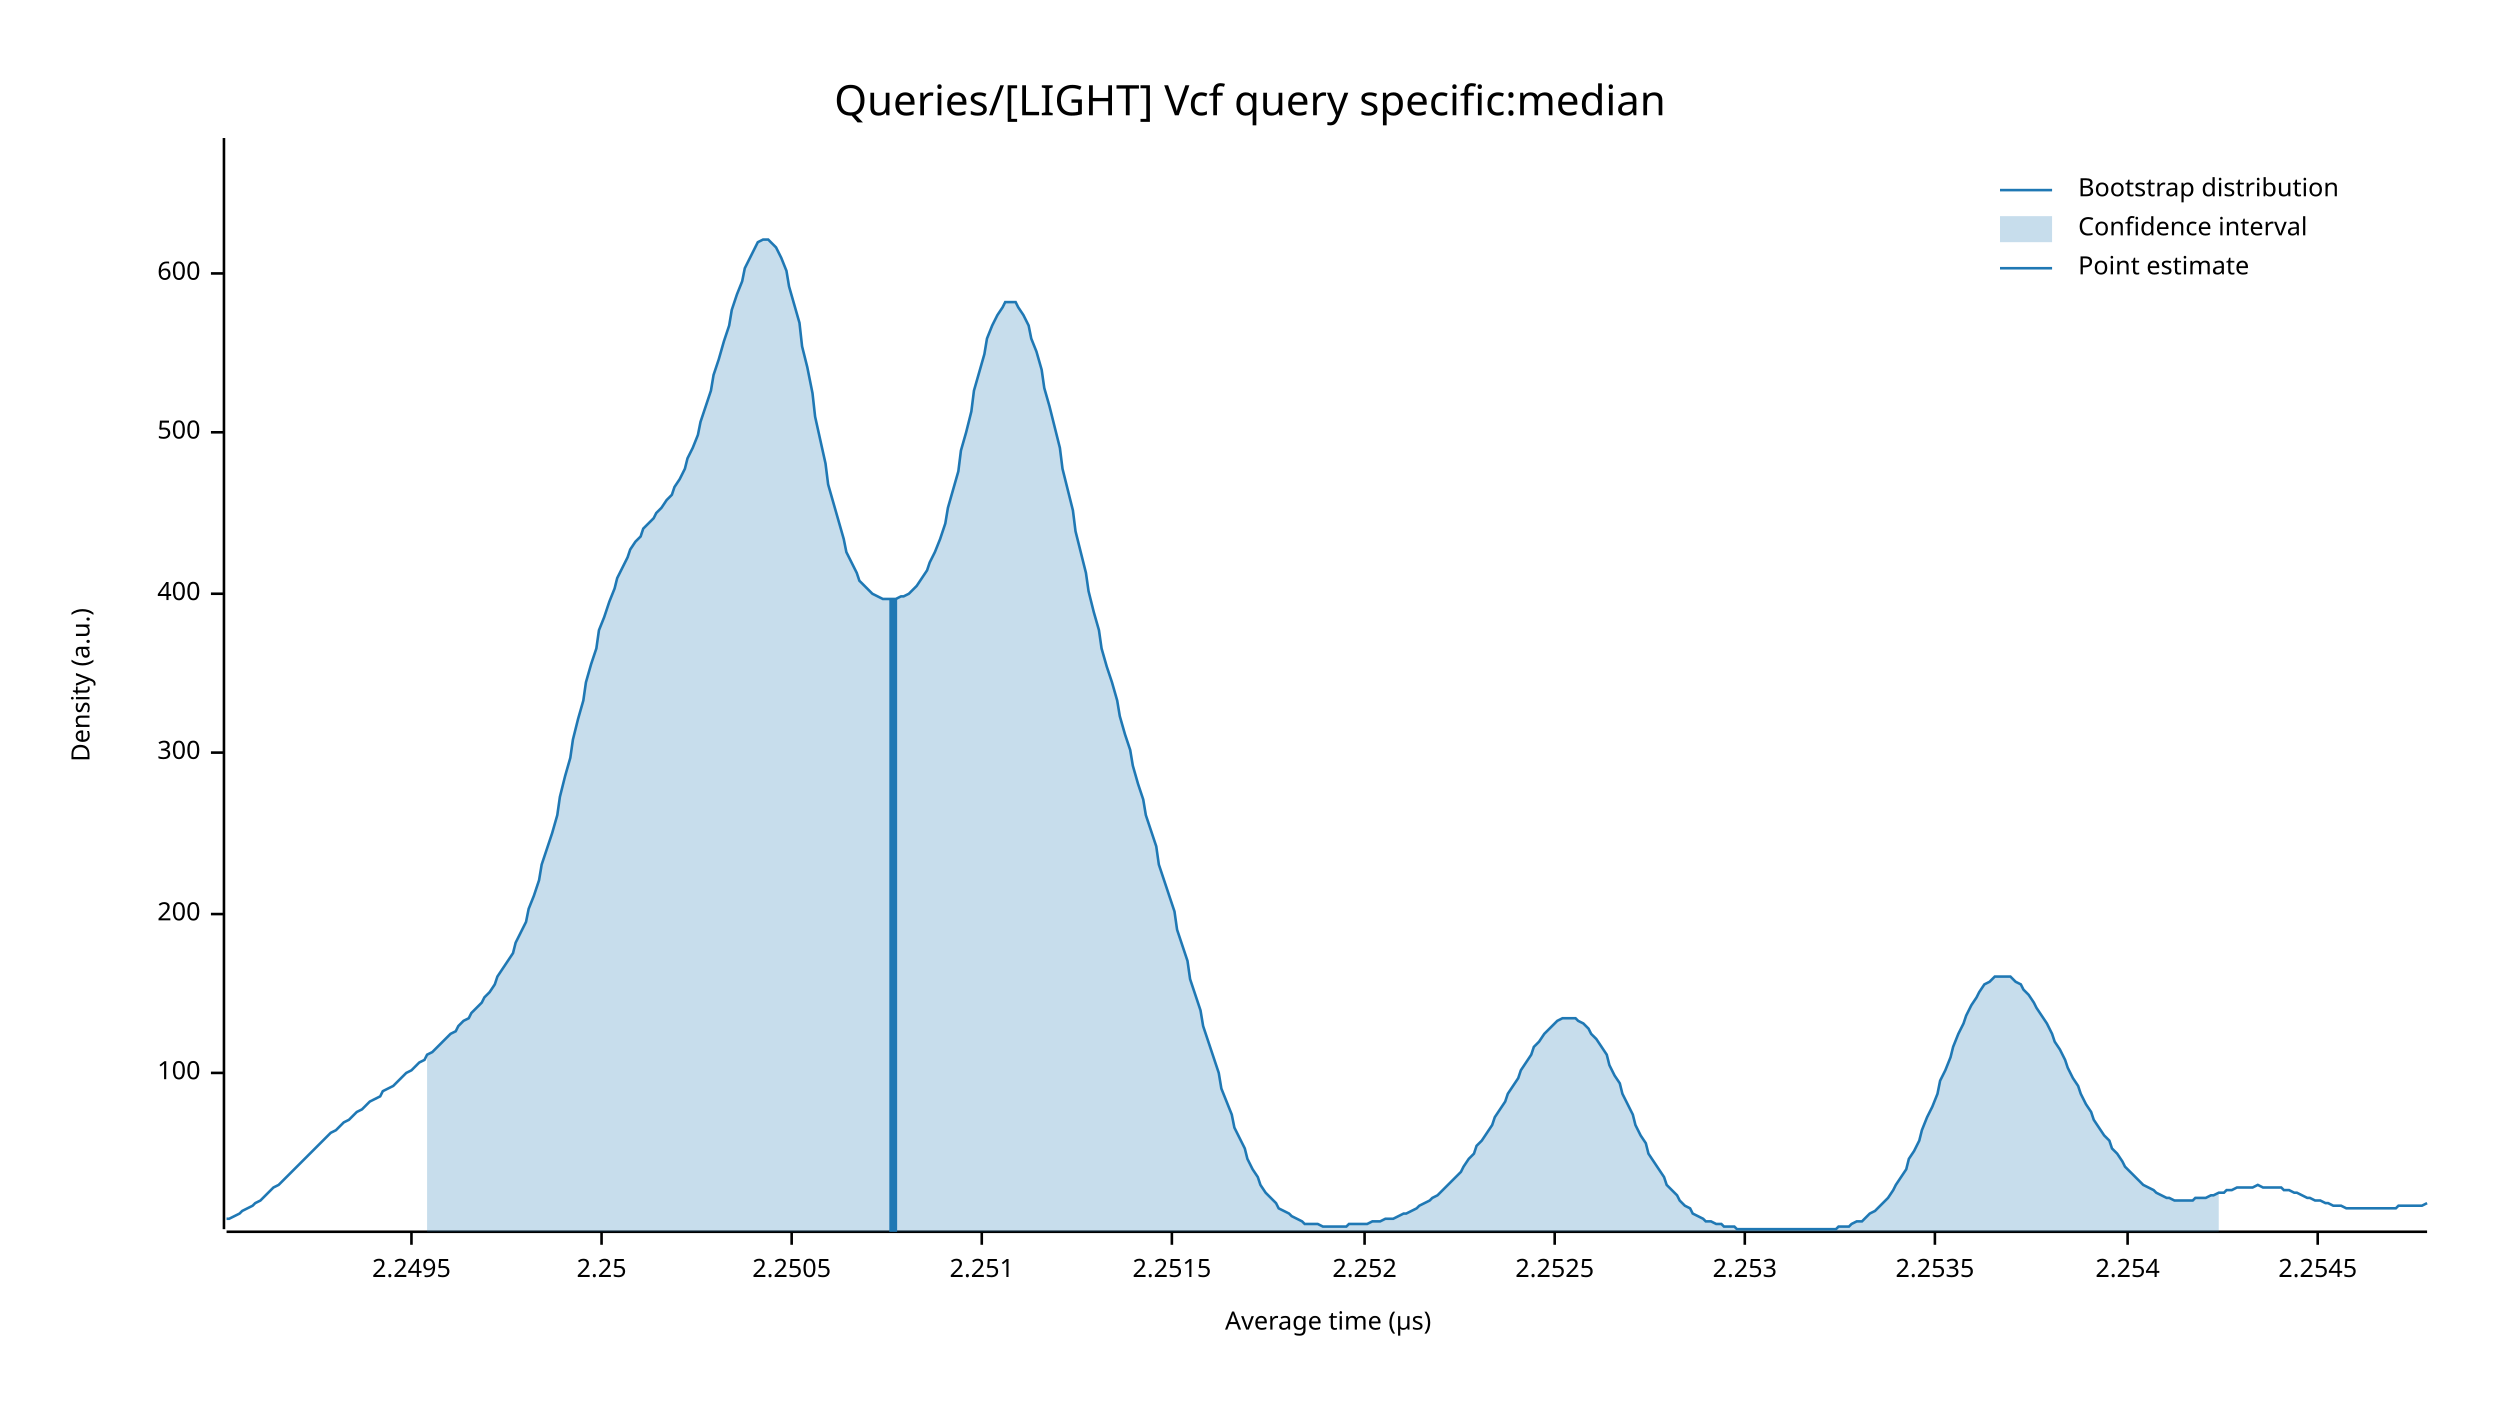
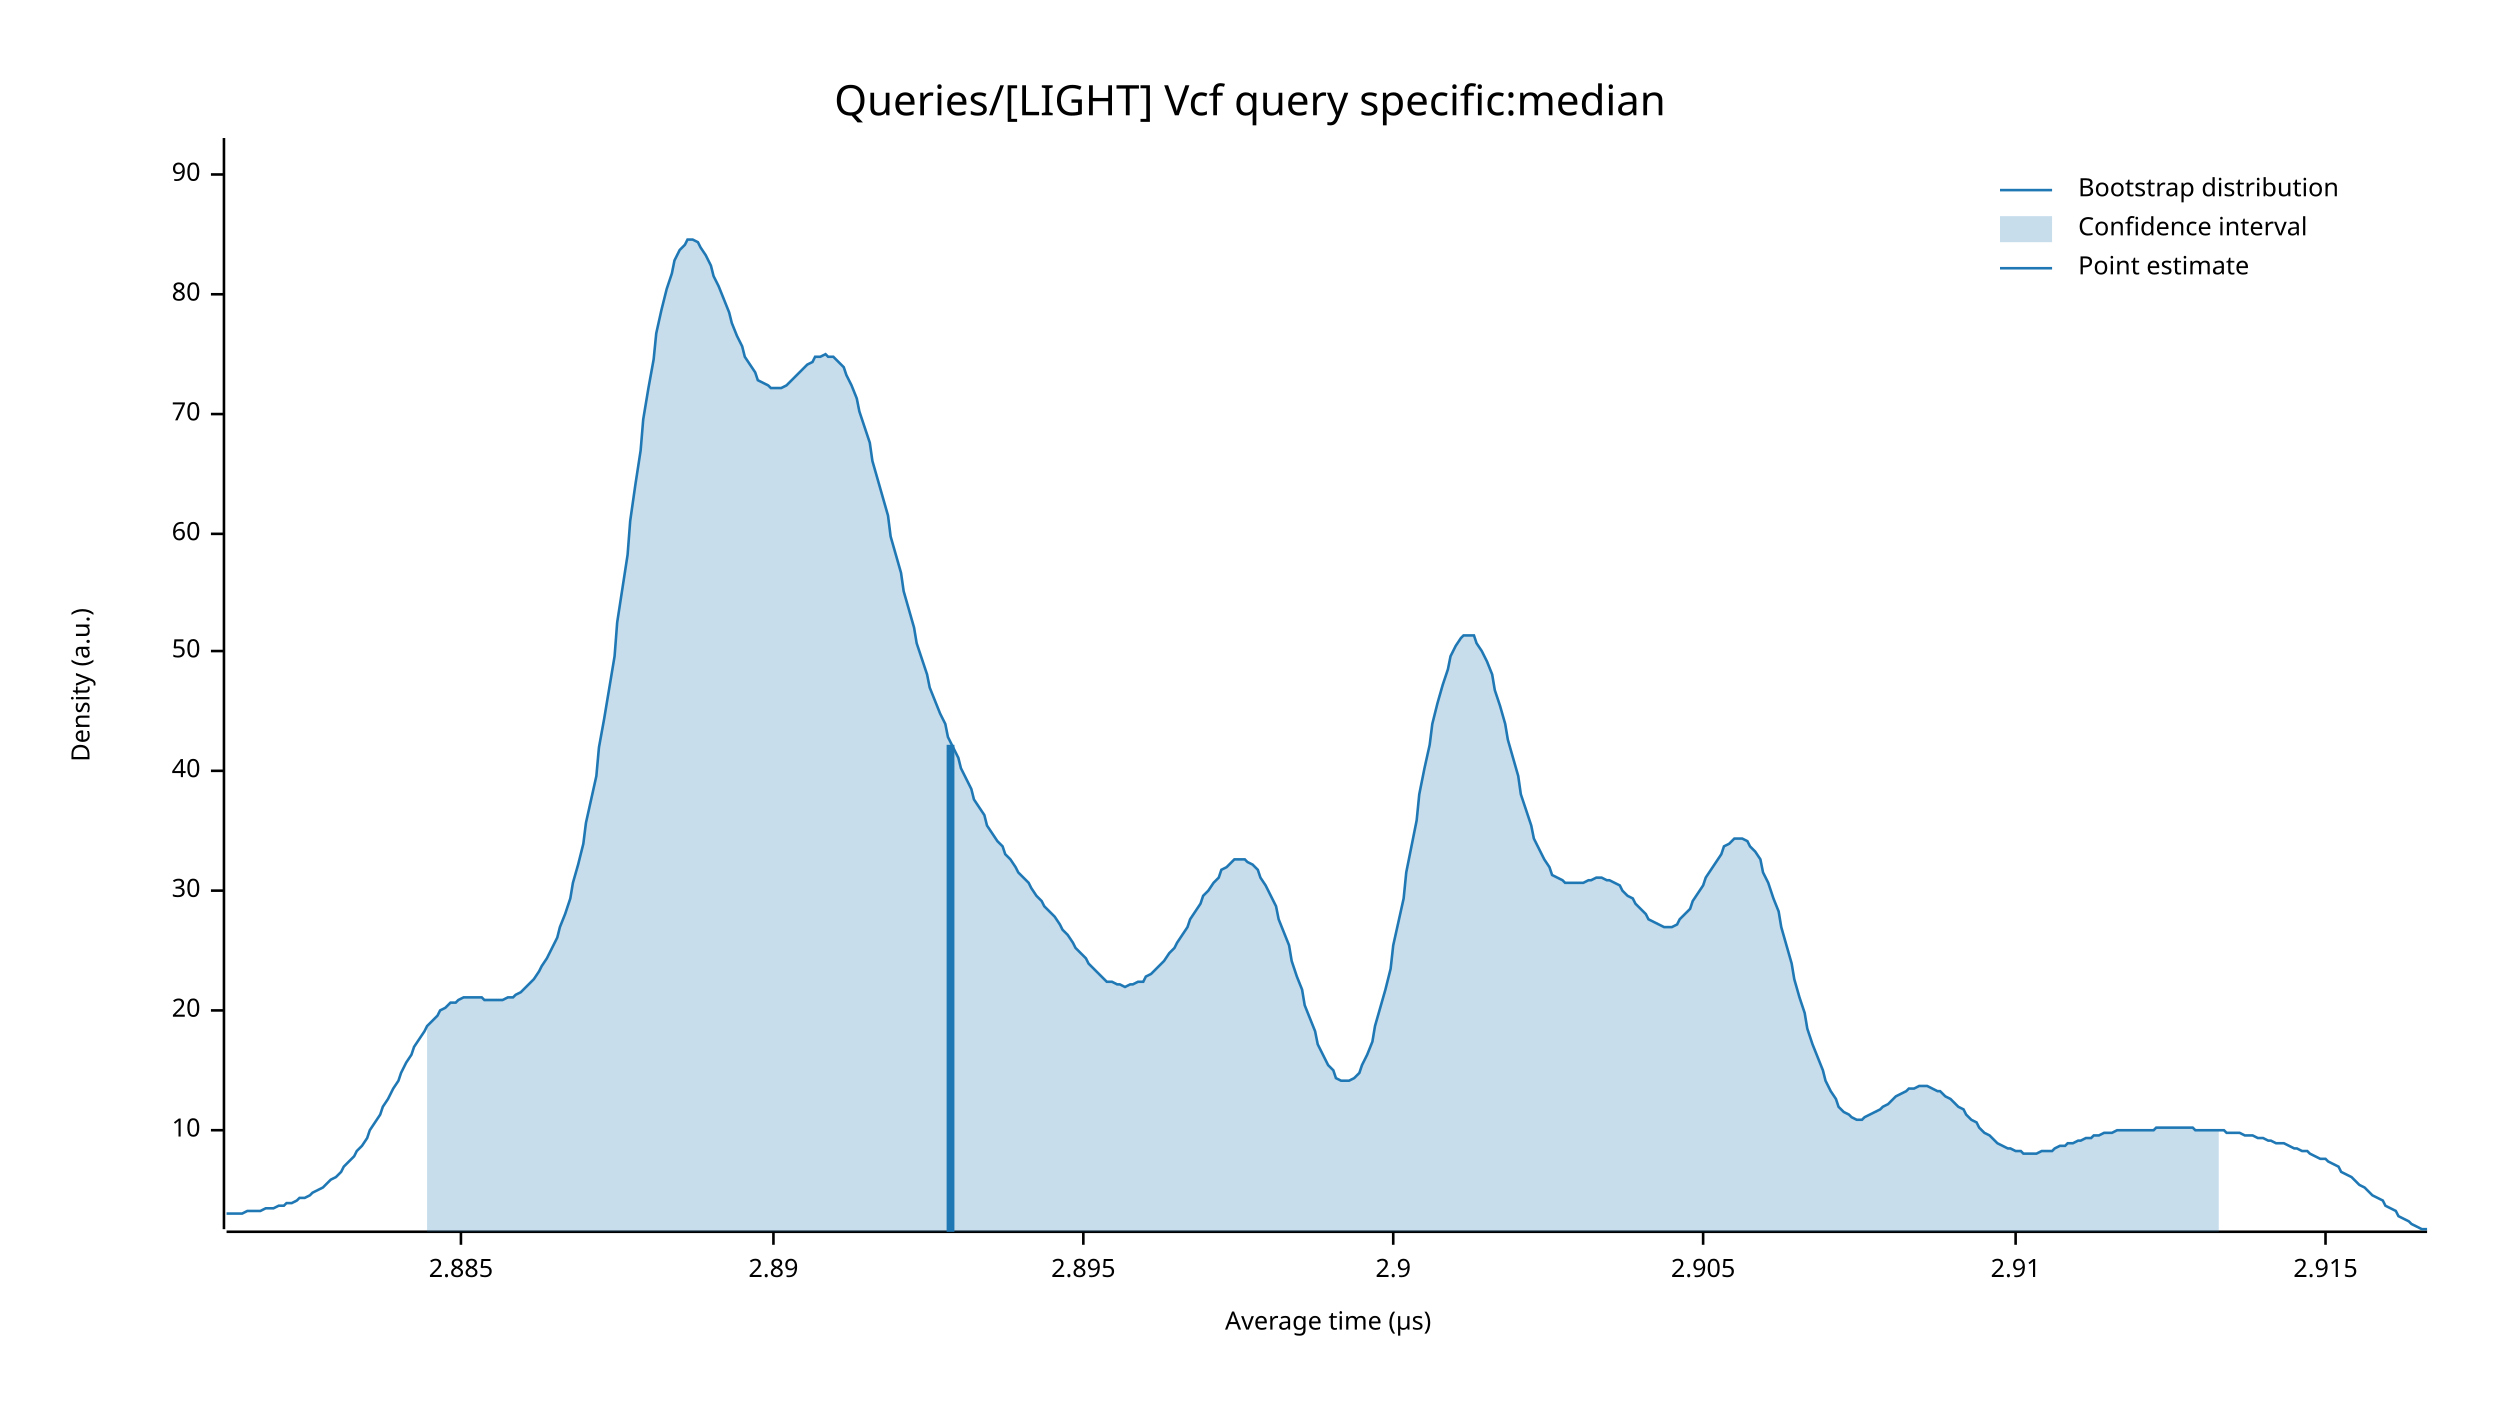
<svg xmlns="http://www.w3.org/2000/svg" width="960" height="540" viewBox="0 0 960 540">
  <text x="480" y="32" dy="0.76em" text-anchor="middle" font-family="sans-serif" font-size="16.129" opacity="1" fill="#000000">
Queries/[LIGHT] Vcf query specific:median
</text>
  <text x="27" y="263" dy="0.76em" text-anchor="middle" font-family="sans-serif" font-size="9.677" opacity="1" fill="#000000" transform="rotate(270, 27, 263)">
Density (a.u.)
</text>
  <text x="510" y="513" dy="-0.5ex" text-anchor="middle" font-family="sans-serif" font-size="9.677" opacity="1" fill="#000000">
Average time (µs)
</text>
  <polyline fill="none" opacity="1" stroke="#000000" stroke-width="1" points="86,53 86,472 " />
-   <text x="77" y="412" dy="0.5ex" text-anchor="end" font-family="sans-serif" font-size="9.677" opacity="1" fill="#000000">
- 100
+   <text x="77" y="434" dy="0.5ex" text-anchor="end" font-family="sans-serif" font-size="9.677" opacity="1" fill="#000000">
+ 10
</text>
-   <polyline fill="none" opacity="1" stroke="#000000" stroke-width="1" points="81,412 86,412 " />
-   <text x="77" y="351" dy="0.5ex" text-anchor="end" font-family="sans-serif" font-size="9.677" opacity="1" fill="#000000">
- 200
+   <polyline fill="none" opacity="1" stroke="#000000" stroke-width="1" points="81,434 86,434 " />
+   <text x="77" y="388" dy="0.5ex" text-anchor="end" font-family="sans-serif" font-size="9.677" opacity="1" fill="#000000">
+ 20
</text>
-   <polyline fill="none" opacity="1" stroke="#000000" stroke-width="1" points="81,351 86,351 " />
-   <text x="77" y="289" dy="0.5ex" text-anchor="end" font-family="sans-serif" font-size="9.677" opacity="1" fill="#000000">
- 300
+   <polyline fill="none" opacity="1" stroke="#000000" stroke-width="1" points="81,388 86,388 " />
+   <text x="77" y="342" dy="0.5ex" text-anchor="end" font-family="sans-serif" font-size="9.677" opacity="1" fill="#000000">
+ 30
</text>
-   <polyline fill="none" opacity="1" stroke="#000000" stroke-width="1" points="81,289 86,289 " />
-   <text x="77" y="228" dy="0.5ex" text-anchor="end" font-family="sans-serif" font-size="9.677" opacity="1" fill="#000000">
- 400
+   <polyline fill="none" opacity="1" stroke="#000000" stroke-width="1" points="81,342 86,342 " />
+   <text x="77" y="296" dy="0.5ex" text-anchor="end" font-family="sans-serif" font-size="9.677" opacity="1" fill="#000000">
+ 40
</text>
-   <polyline fill="none" opacity="1" stroke="#000000" stroke-width="1" points="81,228 86,228 " />
-   <text x="77" y="166" dy="0.5ex" text-anchor="end" font-family="sans-serif" font-size="9.677" opacity="1" fill="#000000">
- 500
+   <polyline fill="none" opacity="1" stroke="#000000" stroke-width="1" points="81,296 86,296 " />
+   <text x="77" y="250" dy="0.5ex" text-anchor="end" font-family="sans-serif" font-size="9.677" opacity="1" fill="#000000">
+ 50
</text>
-   <polyline fill="none" opacity="1" stroke="#000000" stroke-width="1" points="81,166 86,166 " />
-   <text x="77" y="105" dy="0.5ex" text-anchor="end" font-family="sans-serif" font-size="9.677" opacity="1" fill="#000000">
- 600
+   <polyline fill="none" opacity="1" stroke="#000000" stroke-width="1" points="81,250 86,250 " />
+   <text x="77" y="205" dy="0.5ex" text-anchor="end" font-family="sans-serif" font-size="9.677" opacity="1" fill="#000000">
+ 60
</text>
-   <polyline fill="none" opacity="1" stroke="#000000" stroke-width="1" points="81,105 86,105 " />
+   <polyline fill="none" opacity="1" stroke="#000000" stroke-width="1" points="81,205 86,205 " />
+   <text x="77" y="159" dy="0.5ex" text-anchor="end" font-family="sans-serif" font-size="9.677" opacity="1" fill="#000000">
+ 70
+ </text>
+   <polyline fill="none" opacity="1" stroke="#000000" stroke-width="1" points="81,159 86,159 " />
+   <text x="77" y="113" dy="0.5ex" text-anchor="end" font-family="sans-serif" font-size="9.677" opacity="1" fill="#000000">
+ 80
+ </text>
+   <polyline fill="none" opacity="1" stroke="#000000" stroke-width="1" points="81,113 86,113 " />
+   <text x="77" y="67" dy="0.5ex" text-anchor="end" font-family="sans-serif" font-size="9.677" opacity="1" fill="#000000">
+ 90
+ </text>
+   <polyline fill="none" opacity="1" stroke="#000000" stroke-width="1" points="81,67 86,67 " />
  <polyline fill="none" opacity="1" stroke="#000000" stroke-width="1" points="87,473 932,473 " />
-   <text x="158" y="483" dy="0.76em" text-anchor="middle" font-family="sans-serif" font-size="9.677" opacity="1" fill="#000000">
- 2.2495
+   <text x="177" y="483" dy="0.76em" text-anchor="middle" font-family="sans-serif" font-size="9.677" opacity="1" fill="#000000">
+ 2.885
</text>
-   <polyline fill="none" opacity="1" stroke="#000000" stroke-width="1" points="158,473 158,478 " />
-   <text x="231" y="483" dy="0.76em" text-anchor="middle" font-family="sans-serif" font-size="9.677" opacity="1" fill="#000000">
- 2.25
+   <polyline fill="none" opacity="1" stroke="#000000" stroke-width="1" points="177,473 177,478 " />
+   <text x="297" y="483" dy="0.76em" text-anchor="middle" font-family="sans-serif" font-size="9.677" opacity="1" fill="#000000">
+ 2.89
</text>
-   <polyline fill="none" opacity="1" stroke="#000000" stroke-width="1" points="231,473 231,478 " />
-   <text x="304" y="483" dy="0.76em" text-anchor="middle" font-family="sans-serif" font-size="9.677" opacity="1" fill="#000000">
- 2.2505
+   <polyline fill="none" opacity="1" stroke="#000000" stroke-width="1" points="297,473 297,478 " />
+   <text x="416" y="483" dy="0.76em" text-anchor="middle" font-family="sans-serif" font-size="9.677" opacity="1" fill="#000000">
+ 2.895
</text>
-   <polyline fill="none" opacity="1" stroke="#000000" stroke-width="1" points="304,473 304,478 " />
-   <text x="377" y="483" dy="0.76em" text-anchor="middle" font-family="sans-serif" font-size="9.677" opacity="1" fill="#000000">
- 2.251
+   <polyline fill="none" opacity="1" stroke="#000000" stroke-width="1" points="416,473 416,478 " />
+   <text x="535" y="483" dy="0.76em" text-anchor="middle" font-family="sans-serif" font-size="9.677" opacity="1" fill="#000000">
+ 2.9
</text>
-   <polyline fill="none" opacity="1" stroke="#000000" stroke-width="1" points="377,473 377,478 " />
-   <text x="450" y="483" dy="0.76em" text-anchor="middle" font-family="sans-serif" font-size="9.677" opacity="1" fill="#000000">
- 2.2515
+   <polyline fill="none" opacity="1" stroke="#000000" stroke-width="1" points="535,473 535,478 " />
+   <text x="654" y="483" dy="0.76em" text-anchor="middle" font-family="sans-serif" font-size="9.677" opacity="1" fill="#000000">
+ 2.905
</text>
-   <polyline fill="none" opacity="1" stroke="#000000" stroke-width="1" points="450,473 450,478 " />
-   <text x="524" y="483" dy="0.76em" text-anchor="middle" font-family="sans-serif" font-size="9.677" opacity="1" fill="#000000">
- 2.252
+   <polyline fill="none" opacity="1" stroke="#000000" stroke-width="1" points="654,473 654,478 " />
+   <text x="774" y="483" dy="0.76em" text-anchor="middle" font-family="sans-serif" font-size="9.677" opacity="1" fill="#000000">
+ 2.91
</text>
-   <polyline fill="none" opacity="1" stroke="#000000" stroke-width="1" points="524,473 524,478 " />
-   <text x="597" y="483" dy="0.76em" text-anchor="middle" font-family="sans-serif" font-size="9.677" opacity="1" fill="#000000">
- 2.2525
+   <polyline fill="none" opacity="1" stroke="#000000" stroke-width="1" points="774,473 774,478 " />
+   <text x="893" y="483" dy="0.76em" text-anchor="middle" font-family="sans-serif" font-size="9.677" opacity="1" fill="#000000">
+ 2.915
</text>
-   <polyline fill="none" opacity="1" stroke="#000000" stroke-width="1" points="597,473 597,478 " />
-   <text x="670" y="483" dy="0.76em" text-anchor="middle" font-family="sans-serif" font-size="9.677" opacity="1" fill="#000000">
- 2.253
- </text>
-   <polyline fill="none" opacity="1" stroke="#000000" stroke-width="1" points="670,473 670,478 " />
-   <text x="743" y="483" dy="0.76em" text-anchor="middle" font-family="sans-serif" font-size="9.677" opacity="1" fill="#000000">
- 2.2535
- </text>
-   <polyline fill="none" opacity="1" stroke="#000000" stroke-width="1" points="743,473 743,478 " />
-   <text x="817" y="483" dy="0.76em" text-anchor="middle" font-family="sans-serif" font-size="9.677" opacity="1" fill="#000000">
- 2.254
- </text>
-   <polyline fill="none" opacity="1" stroke="#000000" stroke-width="1" points="817,473 817,478 " />
-   <text x="890" y="483" dy="0.76em" text-anchor="middle" font-family="sans-serif" font-size="9.677" opacity="1" fill="#000000">
- 2.2545
- </text>
-   <polyline fill="none" opacity="1" stroke="#000000" stroke-width="1" points="890,473 890,478 " />
-   <polyline fill="none" opacity="1" stroke="#1F78B4" stroke-width="1" points="87,468 88,468 90,467 92,466 93,465 95,464 97,463 98,462 100,461 102,459 103,458 105,456 107,455 109,453 110,452 112,450 114,448 115,447 117,445 119,443 120,442 122,440 124,438 125,437 127,435 129,434 131,432 132,431 134,430 136,428 137,427 139,426 141,424 142,423 144,422 146,421 147,419 149,418 151,417 153,415 154,414 156,412 158,411 159,410 161,408 163,407 164,405 166,404 168,402 169,401 171,399 173,397 175,396 176,394 178,392 180,391 181,389 183,387 185,385 186,383 188,381 190,378 191,375 193,372 195,369 197,366 198,362 200,358 202,354 203,349 205,344 207,338 208,332 210,326 212,320 214,313 215,306 217,298 219,291 220,284 222,276 224,269 225,262 227,255 229,249 230,242 232,237 234,231 236,226 237,222 239,218 241,214 242,211 244,208 246,206 247,203 249,201 251,199 252,197 254,195 256,192 258,190 259,187 261,184 263,180 264,176 266,172 268,167 269,162 271,156 273,150 274,144 276,138 278,131 280,125 281,119 283,113 285,108 286,103 288,99 290,95 291,93 293,92 295,92 296,93 298,95 300,99 302,104 303,110 305,117 307,124 308,133 310,141 312,151 313,160 315,169 317,178 318,186 320,193 322,200 324,207 325,212 327,216 329,220 330,223 332,225 334,227 335,228 337,229 339,230 341,230 342,230 344,230 346,229 347,229 349,228 351,226 352,225 354,222 356,219 357,216 359,212 361,207 363,201 364,195 366,188 368,181 369,173 371,166 373,158 374,150 376,143 378,136 379,130 381,125 383,121 385,118 386,116 388,116 390,116 391,118 393,121 395,125 396,130 398,135 400,142 401,149 403,156 405,164 407,172 408,180 410,188 412,196 413,204 415,212 417,220 418,227 420,235 422,242 423,249 425,256 427,262 429,269 430,275 432,282 434,288 435,294 437,301 439,307 440,313 442,319 444,325 445,332 447,338 449,344 451,350 452,357 454,363 456,369 457,376 459,382 461,388 462,394 464,400 466,406 468,412 469,418 471,423 473,428 474,433 476,437 478,441 479,445 481,449 483,452 484,455 486,458 488,460 490,462 491,464 493,465 495,466 496,467 498,468 500,469 501,470 503,470 505,470 506,470 508,471 510,471 512,471 513,471 515,471 517,471 518,470 520,470 522,470 523,470 525,470 527,469 528,469 530,469 532,468 534,468 535,468 537,467 539,466 540,466 542,465 544,464 545,463 547,462 549,461 550,460 552,459 554,457 556,455 557,454 559,452 561,450 562,448 564,445 566,443 567,440 569,438 571,435 573,432 574,429 576,426 578,423 579,420 581,417 583,414 584,411 586,408 588,405 589,402 591,400 593,397 595,395 596,394 598,392 600,391 601,391 603,391 605,391 606,392 608,393 610,395 611,397 613,399 615,402 617,405 618,409 620,413 622,416 623,420 625,424 627,428 628,432 630,436 632,439 633,443 635,446 637,449 639,452 640,455 642,457 644,459 645,461 647,463 649,464 650,466 652,467 654,468 655,469 657,469 659,470 661,470 662,471 664,471 666,471 667,472 669,472 671,472 672,472 674,472 676,472 677,472 679,472 681,472 683,472 684,472 686,472 688,472 689,472 691,472 693,472 694,472 696,472 698,472 700,472 701,472 703,472 705,472 706,471 708,471 710,471 711,470 713,469 715,469 716,468 718,466 720,465 722,463 723,462 725,460 727,457 728,455 730,452 732,449 733,445 735,442 737,438 738,434 740,429 742,425 744,420 745,415 747,411 749,406 750,402 752,397 754,393 755,390 757,386 759,383 760,381 762,378 764,377 766,375 767,375 769,375 771,375 772,375 774,377 776,378 777,380 779,382 781,385 782,387 784,390 786,393 788,397 789,400 791,403 793,407 794,410 796,414 798,417 799,420 801,424 803,427 804,430 806,433 808,436 810,438 811,441 813,443 815,446 816,448 818,450 820,452 821,453 823,455 825,456 827,457 828,458 830,459 832,460 833,460 835,461 837,461 838,461 840,461 842,461 843,460 845,460 847,460 849,459 850,459 852,458 854,458 855,457 857,457 859,456 860,456 862,456 864,456 865,456 867,455 869,456 871,456 872,456 874,456 876,456 877,457 879,457 881,458 882,458 884,459 886,460 887,460 889,461 891,461 893,462 894,462 896,463 898,463 899,463 901,464 903,464 904,464 906,464 908,464 909,464 911,464 913,464 915,464 916,464 918,464 920,464 921,463 923,463 925,463 926,463 928,463 930,463 932,462 " />
-   <polygon opacity="0.25" fill="#1F78B4" points="164,405 166,404 168,402 169,401 171,399 173,397 175,396 176,394 178,392 180,391 181,389 183,387 185,385 186,383 188,381 190,378 191,375 193,372 195,369 197,366 198,362 200,358 202,354 203,349 205,344 207,338 208,332 210,326 212,320 214,313 215,306 217,298 219,291 220,284 222,276 224,269 225,262 227,255 229,249 230,242 232,237 234,231 236,226 237,222 239,218 241,214 242,211 244,208 246,206 247,203 249,201 251,199 252,197 254,195 256,192 258,190 259,187 261,184 263,180 264,176 266,172 268,167 269,162 271,156 273,150 274,144 276,138 278,131 280,125 281,119 283,113 285,108 286,103 288,99 290,95 291,93 293,92 295,92 296,93 298,95 300,99 302,104 303,110 305,117 307,124 308,133 310,141 312,151 313,160 315,169 317,178 318,186 320,193 322,200 324,207 325,212 327,216 329,220 330,223 332,225 334,227 335,228 337,229 339,230 341,230 342,230 344,230 346,229 347,229 349,228 351,226 352,225 354,222 356,219 357,216 359,212 361,207 363,201 364,195 366,188 368,181 369,173 371,166 373,158 374,150 376,143 378,136 379,130 381,125 383,121 385,118 386,116 388,116 390,116 391,118 393,121 395,125 396,130 398,135 400,142 401,149 403,156 405,164 407,172 408,180 410,188 412,196 413,204 415,212 417,220 418,227 420,235 422,242 423,249 425,256 427,262 429,269 430,275 432,282 434,288 435,294 437,301 439,307 440,313 442,319 444,325 445,332 447,338 449,344 451,350 452,357 454,363 456,369 457,376 459,382 461,388 462,394 464,400 466,406 468,412 469,418 471,423 473,428 474,433 476,437 478,441 479,445 481,449 483,452 484,455 486,458 488,460 490,462 491,464 493,465 495,466 496,467 498,468 500,469 501,470 503,470 505,470 506,470 508,471 510,471 512,471 513,471 515,471 517,471 518,470 520,470 522,470 523,470 525,470 527,469 528,469 530,469 532,468 534,468 535,468 537,467 539,466 540,466 542,465 544,464 545,463 547,462 549,461 550,460 552,459 554,457 556,455 557,454 559,452 561,450 562,448 564,445 566,443 567,440 569,438 571,435 573,432 574,429 576,426 578,423 579,420 581,417 583,414 584,411 586,408 588,405 589,402 591,400 593,397 595,395 596,394 598,392 600,391 601,391 603,391 605,391 606,392 608,393 610,395 611,397 613,399 615,402 617,405 618,409 620,413 622,416 623,420 625,424 627,428 628,432 630,436 632,439 633,443 635,446 637,449 639,452 640,455 642,457 644,459 645,461 647,463 649,464 650,466 652,467 654,468 655,469 657,469 659,470 661,470 662,471 664,471 666,471 667,472 669,472 671,472 672,472 674,472 676,472 677,472 679,472 681,472 683,472 684,472 686,472 688,472 689,472 691,472 693,472 694,472 696,472 698,472 700,472 701,472 703,472 705,472 706,471 708,471 710,471 711,470 713,469 715,469 716,468 718,466 720,465 722,463 723,462 725,460 727,457 728,455 730,452 732,449 733,445 735,442 737,438 738,434 740,429 742,425 744,420 745,415 747,411 749,406 750,402 752,397 754,393 755,390 757,386 759,383 760,381 762,378 764,377 766,375 767,375 769,375 771,375 772,375 774,377 776,378 777,380 779,382 781,385 782,387 784,390 786,393 788,397 789,400 791,403 793,407 794,410 796,414 798,417 799,420 801,424 803,427 804,430 806,433 808,436 810,438 811,441 813,443 815,446 816,448 818,450 820,452 821,453 823,455 825,456 827,457 828,458 830,459 832,460 833,460 835,461 837,461 838,461 840,461 842,461 843,460 845,460 847,460 849,459 850,459 852,458 852,473 164,473 " />
-   <polyline fill="none" opacity="1" stroke="#1F78B4" stroke-width="3" points="343,473 343,230 " />
+   <polyline fill="none" opacity="1" stroke="#000000" stroke-width="1" points="893,473 893,478 " />
+   <polyline fill="none" opacity="1" stroke="#1F78B4" stroke-width="1" points="87,466 88,466 90,466 92,466 93,466 95,465 97,465 98,465 100,465 102,464 103,464 105,464 107,463 109,463 110,462 112,462 114,461 115,460 117,460 119,459 120,458 122,457 124,456 125,455 127,453 129,452 131,450 132,448 134,446 136,444 137,442 139,440 141,437 142,434 144,431 146,428 147,425 149,422 151,418 153,415 154,412 156,408 158,405 159,402 161,399 163,396 164,394 166,392 168,390 169,388 171,387 173,385 175,385 176,384 178,383 180,383 181,383 183,383 185,383 186,384 188,384 190,384 191,384 193,384 195,383 197,383 198,382 200,381 202,379 203,378 205,376 207,373 208,371 210,368 212,364 214,360 215,356 217,351 219,345 220,339 222,332 224,324 225,316 227,307 229,298 230,287 232,276 234,264 236,252 237,239 239,226 241,213 242,200 244,186 246,173 247,161 249,149 251,138 252,128 254,119 256,111 258,105 259,100 261,96 263,94 264,92 266,92 268,93 269,95 271,98 273,102 274,106 276,110 278,115 280,120 281,124 283,129 285,133 286,137 288,140 290,143 291,146 293,147 295,148 296,149 298,149 300,149 302,148 303,147 305,145 307,143 308,142 310,140 312,139 313,137 315,137 317,136 318,137 320,137 322,139 324,141 325,144 327,148 329,153 330,158 332,164 334,170 335,177 337,184 339,191 341,198 342,206 344,213 346,220 347,227 349,234 351,241 352,247 354,253 356,259 357,264 359,269 361,274 363,278 364,283 366,287 368,291 369,295 371,299 373,303 374,307 376,310 378,313 379,317 381,320 383,323 385,325 386,328 388,330 390,333 391,335 393,337 395,339 396,341 398,344 400,346 401,348 403,350 405,352 407,355 408,357 410,359 412,362 413,364 415,366 417,368 418,370 420,372 422,374 423,375 425,377 427,377 429,378 430,378 432,379 434,378 435,378 437,377 439,377 440,375 442,374 444,372 445,371 447,369 449,366 451,364 452,362 454,359 456,356 457,353 459,350 461,347 462,344 464,342 466,339 468,337 469,334 471,333 473,331 474,330 476,330 478,330 479,331 481,332 483,334 484,337 486,340 488,344 490,348 491,353 493,358 495,363 496,369 498,375 500,380 501,386 503,391 505,396 506,401 508,405 510,409 512,411 513,414 515,415 517,415 518,415 520,414 522,412 523,409 525,405 527,400 528,394 530,387 532,380 534,372 535,363 537,354 539,345 540,335 542,325 544,315 545,305 547,295 549,286 550,278 552,270 554,263 556,257 557,252 559,248 561,245 562,244 564,244 566,244 567,247 569,250 571,254 573,259 574,265 576,271 578,278 579,284 581,291 583,298 584,305 586,311 588,317 589,322 591,326 593,330 595,333 596,336 598,337 600,338 601,339 603,339 605,339 606,339 608,339 610,338 611,338 613,337 615,337 617,338 618,338 620,339 622,340 623,342 625,344 627,345 628,347 630,349 632,351 633,353 635,354 637,355 639,356 640,356 642,356 644,355 645,353 647,351 649,349 650,346 652,343 654,340 655,337 657,334 659,331 661,328 662,325 664,324 666,322 667,322 669,322 671,323 672,325 674,327 676,330 677,335 679,339 681,345 683,350 684,356 686,363 688,370 689,376 691,383 693,389 694,395 696,401 698,406 700,411 701,415 703,419 705,422 706,425 708,427 710,428 711,429 713,430 715,430 716,429 718,428 720,427 722,426 723,425 725,424 727,422 728,421 730,420 732,419 733,418 735,418 737,417 738,417 740,417 742,418 744,419 745,419 747,421 749,422 750,423 752,425 754,426 755,428 757,430 759,431 760,433 762,435 764,436 766,438 767,439 769,440 771,441 772,441 774,442 776,442 777,443 779,443 781,443 782,443 784,442 786,442 788,442 789,441 791,440 793,440 794,439 796,439 798,438 799,438 801,437 803,437 804,436 806,436 808,435 810,435 811,435 813,434 815,434 816,434 818,434 820,434 821,434 823,434 825,434 827,434 828,433 830,433 832,433 833,433 835,433 837,433 838,433 840,433 842,433 843,434 845,434 847,434 849,434 850,434 852,434 854,434 855,435 857,435 859,435 860,435 862,436 864,436 865,436 867,437 869,437 871,438 872,438 874,439 876,439 877,439 879,440 881,441 882,441 884,442 886,442 887,443 889,444 891,445 893,445 894,446 896,447 898,448 899,450 901,451 903,452 904,453 906,455 908,456 909,457 911,459 913,460 915,461 916,463 918,464 920,465 921,467 923,468 925,469 926,470 928,471 930,472 932,472 " />
+   <polygon opacity="0.25" fill="#1F78B4" points="164,394 166,392 168,390 169,388 171,387 173,385 175,385 176,384 178,383 180,383 181,383 183,383 185,383 186,384 188,384 190,384 191,384 193,384 195,383 197,383 198,382 200,381 202,379 203,378 205,376 207,373 208,371 210,368 212,364 214,360 215,356 217,351 219,345 220,339 222,332 224,324 225,316 227,307 229,298 230,287 232,276 234,264 236,252 237,239 239,226 241,213 242,200 244,186 246,173 247,161 249,149 251,138 252,128 254,119 256,111 258,105 259,100 261,96 263,94 264,92 266,92 268,93 269,95 271,98 273,102 274,106 276,110 278,115 280,120 281,124 283,129 285,133 286,137 288,140 290,143 291,146 293,147 295,148 296,149 298,149 300,149 302,148 303,147 305,145 307,143 308,142 310,140 312,139 313,137 315,137 317,136 318,137 320,137 322,139 324,141 325,144 327,148 329,153 330,158 332,164 334,170 335,177 337,184 339,191 341,198 342,206 344,213 346,220 347,227 349,234 351,241 352,247 354,253 356,259 357,264 359,269 361,274 363,278 364,283 366,287 368,291 369,295 371,299 373,303 374,307 376,310 378,313 379,317 381,320 383,323 385,325 386,328 388,330 390,333 391,335 393,337 395,339 396,341 398,344 400,346 401,348 403,350 405,352 407,355 408,357 410,359 412,362 413,364 415,366 417,368 418,370 420,372 422,374 423,375 425,377 427,377 429,378 430,378 432,379 434,378 435,378 437,377 439,377 440,375 442,374 444,372 445,371 447,369 449,366 451,364 452,362 454,359 456,356 457,353 459,350 461,347 462,344 464,342 466,339 468,337 469,334 471,333 473,331 474,330 476,330 478,330 479,331 481,332 483,334 484,337 486,340 488,344 490,348 491,353 493,358 495,363 496,369 498,375 500,380 501,386 503,391 505,396 506,401 508,405 510,409 512,411 513,414 515,415 517,415 518,415 520,414 522,412 523,409 525,405 527,400 528,394 530,387 532,380 534,372 535,363 537,354 539,345 540,335 542,325 544,315 545,305 547,295 549,286 550,278 552,270 554,263 556,257 557,252 559,248 561,245 562,244 564,244 566,244 567,247 569,250 571,254 573,259 574,265 576,271 578,278 579,284 581,291 583,298 584,305 586,311 588,317 589,322 591,326 593,330 595,333 596,336 598,337 600,338 601,339 603,339 605,339 606,339 608,339 610,338 611,338 613,337 615,337 617,338 618,338 620,339 622,340 623,342 625,344 627,345 628,347 630,349 632,351 633,353 635,354 637,355 639,356 640,356 642,356 644,355 645,353 647,351 649,349 650,346 652,343 654,340 655,337 657,334 659,331 661,328 662,325 664,324 666,322 667,322 669,322 671,323 672,325 674,327 676,330 677,335 679,339 681,345 683,350 684,356 686,363 688,370 689,376 691,383 693,389 694,395 696,401 698,406 700,411 701,415 703,419 705,422 706,425 708,427 710,428 711,429 713,430 715,430 716,429 718,428 720,427 722,426 723,425 725,424 727,422 728,421 730,420 732,419 733,418 735,418 737,417 738,417 740,417 742,418 744,419 745,419 747,421 749,422 750,423 752,425 754,426 755,428 757,430 759,431 760,433 762,435 764,436 766,438 767,439 769,440 771,441 772,441 774,442 776,442 777,443 779,443 781,443 782,443 784,442 786,442 788,442 789,441 791,440 793,440 794,439 796,439 798,438 799,438 801,437 803,437 804,436 806,436 808,435 810,435 811,435 813,434 815,434 816,434 818,434 820,434 821,434 823,434 825,434 827,434 828,433 830,433 832,433 833,433 835,433 837,433 838,433 840,433 842,433 843,434 845,434 847,434 849,434 850,434 852,434 852,473 164,473 " />
+   <polyline fill="none" opacity="1" stroke="#1F78B4" stroke-width="3" points="365,473 365,286 " />
  <text x="798" y="68" dy="0.76em" text-anchor="start" font-family="sans-serif" font-size="9.677" opacity="1" fill="#000000">
Bootstrap distribution
</text>
  <text x="798" y="83" dy="0.76em" text-anchor="start" font-family="sans-serif" font-size="9.677" opacity="1" fill="#000000">
Confidence interval
</text>
  <text x="798" y="98" dy="0.76em" text-anchor="start" font-family="sans-serif" font-size="9.677" opacity="1" fill="#000000">
Point estimate
</text>
  <polyline fill="none" opacity="1" stroke="#1F78B4" stroke-width="1" points="768,73 788,73 " />
  <rect x="768" y="83" width="20" height="10" opacity="0.25" fill="#1F78B4" stroke="none" />
  <polyline fill="none" opacity="1" stroke="#1F78B4" stroke-width="1" points="768,103 788,103 " />
</svg>
